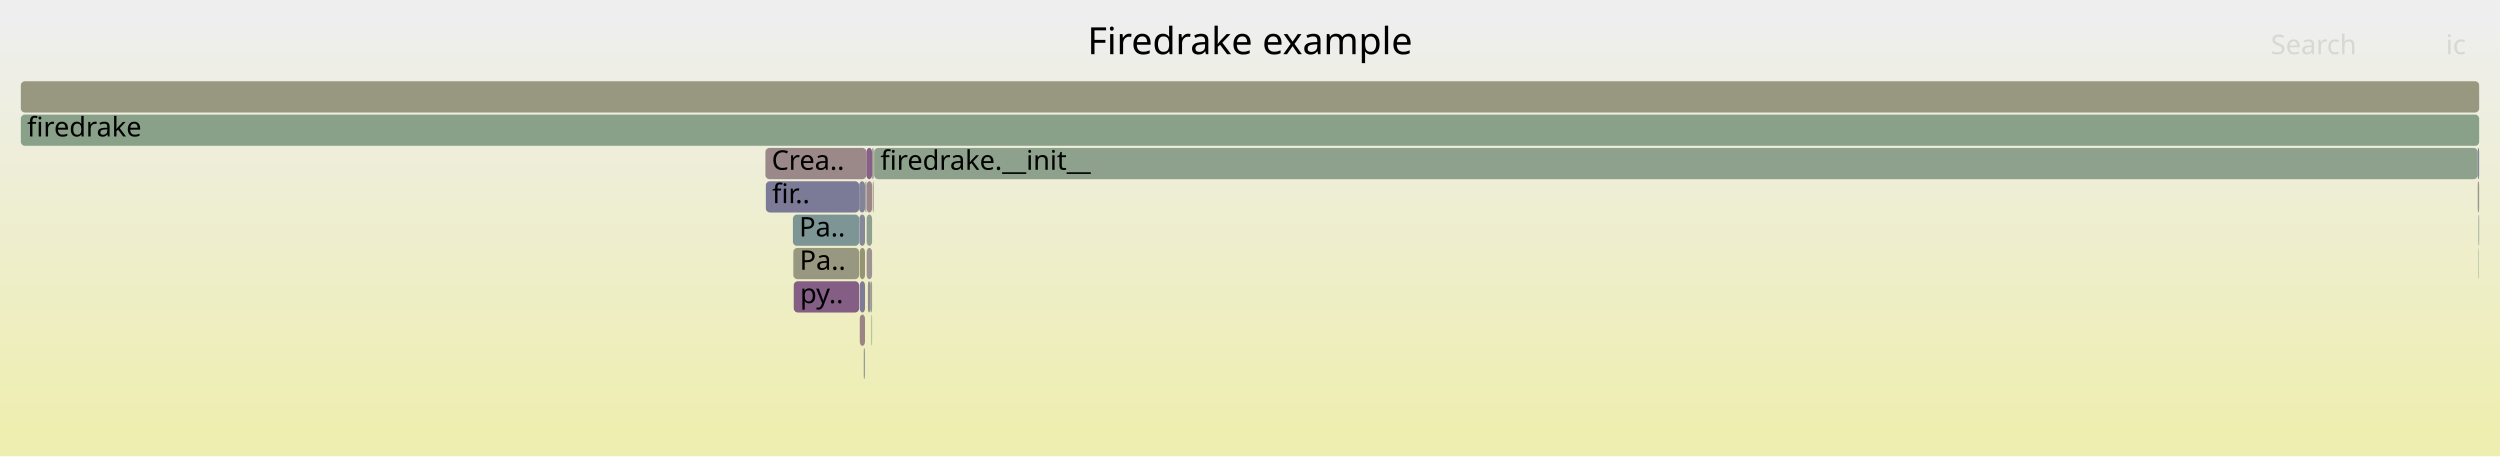
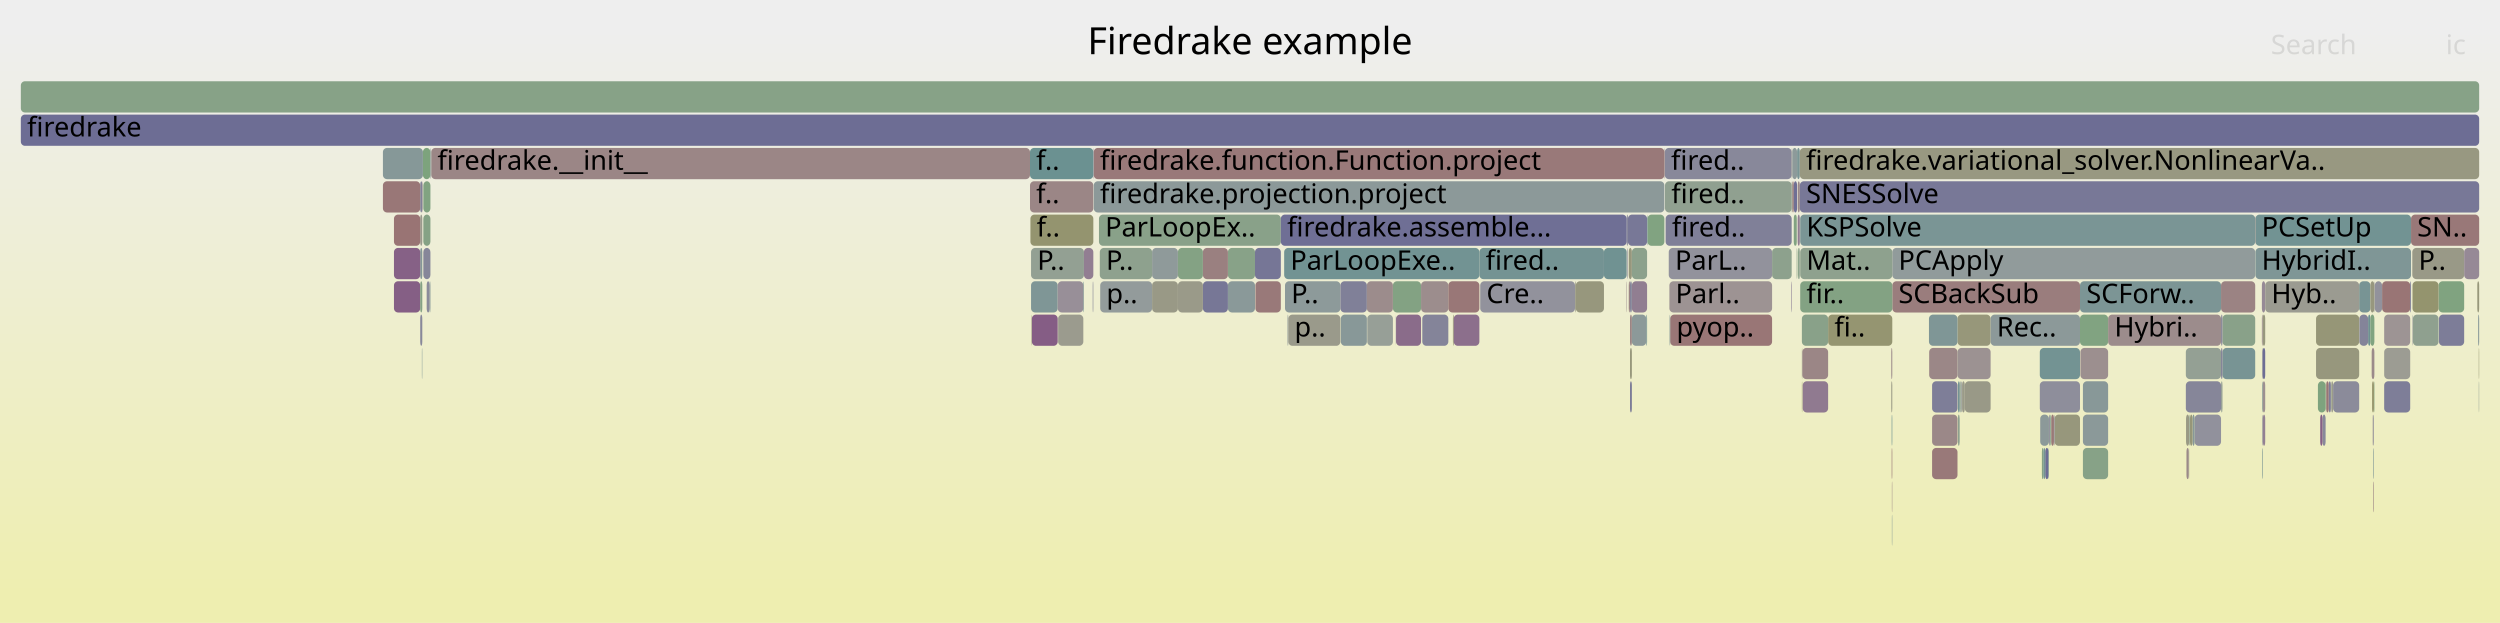
- <svg xmlns="http://www.w3.org/2000/svg" version="1.1" width="1200" height="219" viewBox="0 0 1200 219">
+ <svg xmlns="http://www.w3.org/2000/svg" version="1.1" width="1200" height="299" viewBox="0 0 1200 299">
  <defs>
    <linearGradient id="background" y1="0" y2="1" x1="0" x2="0">
      <stop stop-color="#eeeeee" offset="5%" />
      <stop stop-color="#eeeeb0" offset="95%" />
    </linearGradient>
  </defs>
  <style type="text/css">
	text { font-family:Verdana; font-size:13px; fill:rgb(0,0,0); }
	#search, #ignorecase { opacity:0.1; cursor:pointer; }
	#search:hover, #search.show, #ignorecase:hover, #ignorecase.show { opacity:1; }
	#subtitle { text-anchor:middle; font-color:rgb(160,160,160); }
	#title { text-anchor:middle; font-size:18px}
	#unzoom { cursor:pointer; }
	#frames &gt; *:hover { stroke:black; stroke-width:0.5; cursor:pointer; }
	.hide { display:none; }
	.parent { opacity:0.5; }
</style>
-   <rect x="0.0" y="0" width="1200.0" height="219.0" fill="url(#background)" />
+   <rect x="0.0" y="0" width="1200.0" height="299.0" fill="url(#background)" />
  <text id="title" x="600.00" y="26">Firedrake example</text>
-   <text id="details" x="10.00" y="201"> </text>
+   <text id="details" x="10.00" y="281"> </text>
  <text id="unzoom" x="10.00" y="26" class="hide">Reset Zoom</text>
  <text id="search" x="1090.00" y="26">Search</text>
  <text id="ignorecase" x="1174.00" y="26">ic</text>
-   <text id="matched" x="1090.00" y="201"> </text>
+   <text id="matched" x="1090.00" y="281"> </text>
  <g id="frames">
    <g>
-       <rect x="419.0" y="87" width="0.3" height="15.0" fill="rgb(152.074,112.57,112.57)" rx="2" ry="2" />
-       <text x="422.03" y="97.5" />
-     </g>
-     <g>
-       <rect x="414.9" y="167" width="0.3" height="15.0" fill="rgb(113.592,113.592,149.405)" rx="2" ry="2" />
-       <text x="417.93" y="177.5" />
-     </g>
-     <g>
-       <rect x="418.3" y="151" width="0.3" height="15.0" fill="rgb(133.434,161.999,133.434)" rx="2" ry="2" />
-       <text x="421.35" y="161.5" />
-     </g>
-     <g>
-       <rect x="367.6" y="87" width="44.8" height="15.0" fill="rgb(122.539,122.539,151.136)" rx="2" ry="2" />
-       <text x="370.63" y="97.5">fir..</text>
-     </g>
-     <g>
-       <rect x="419.6" y="71" width="769.7" height="15.0" fill="rgb(140.803,160.8,140.803)" rx="2" ry="2" />
-       <text x="422.61" y="81.5">firedrake.__init__</text>
-     </g>
-     <g>
-       <rect x="1189.6" y="119" width="0.2" height="15.0" fill="rgb(137.363,161.36,137.363)" rx="2" ry="2" />
-       <text x="1192.59" y="129.5" />
-     </g>
-     <g>
-       <rect x="412.4" y="87" width="2.8" height="15.0" fill="rgb(131.496,131.496,152.87)" rx="2" ry="2" />
-       <text x="415.37" y="97.5" />
-     </g>
-     <g>
-       <rect x="414.6" y="167" width="0.3" height="15.0" fill="rgb(135.704,152.22,152.22)" rx="2" ry="2" />
-       <text x="417.62" y="177.5" />
-     </g>
-     <g>
-       <rect x="1189.3" y="87" width="0.7" height="15.0" fill="rgb(154.073,154.073,138.97)" rx="2" ry="2" />
-       <text x="1192.34" y="97.5" />
-     </g>
-     <g>
-       <rect x="367.4" y="71" width="48.5" height="15.0" fill="rgb(155.117,135.894,135.894)" rx="2" ry="2" />
-       <text x="370.40" y="81.5">Crea..</text>
-     </g>
-     <g>
-       <rect x="419.3" y="71" width="0.3" height="15.0" fill="rgb(150.525,159.217,150.525)" rx="2" ry="2" />
-       <text x="422.31" y="81.5" />
-     </g>
-     <g>
-       <rect x="412.5" y="103" width="2.7" height="15.0" fill="rgb(135.085,135.085,153.565)" rx="2" ry="2" />
-       <text x="415.52" y="113.5" />
-     </g>
-     <g>
-       <rect x="1189.3" y="71" width="0.7" height="15.0" fill="rgb(135.027,135.027,153.554)" rx="2" ry="2" />
-       <text x="1192.34" y="81.5" />
-     </g>
-     <g>
-       <rect x="418.6" y="71" width="0.7" height="15.0" fill="rgb(152.491,152.491,131.301)" rx="2" ry="2" />
-       <text x="421.64" y="81.5" />
-     </g>
-     <g>
-       <rect x="380.8" y="119" width="31.6" height="15.0" fill="rgb(152.001,152.001,128.927)" rx="2" ry="2" />
-       <text x="383.83" y="129.5">Pa..</text>
-     </g>
-     <g>
-       <rect x="1189.8" y="103" width="0.2" height="15.0" fill="rgb(142.533,153.99,153.99)" rx="2" ry="2" />
-       <text x="1192.76" y="113.5" />
-     </g>
-     <g>
-       <rect x="418.9" y="87" width="0.1" height="15.0" fill="rgb(151.648,151.648,127.216)" rx="2" ry="2" />
-       <text x="421.88" y="97.5" />
-     </g>
-     <g>
-       <rect x="381.0" y="135" width="31.4" height="15.0" fill="rgb(133.042,94.045,133.042)" rx="2" ry="2" />
-       <text x="384.03" y="145.5">py..</text>
-     </g>
-     <g>
-       <rect x="416.0" y="103" width="2.6" height="15.0" fill="rgb(143.521,160.357,143.521)" rx="2" ry="2" />
-       <text x="419.05" y="113.5" />
-     </g>
-     <g>
-       <rect x="415.2" y="87" width="0.3" height="15.0" fill="rgb(155.125,135.956,135.956)" rx="2" ry="2" />
-       <text x="418.17" y="97.5" />
-     </g>
-     <g>
-       <rect x="1189.6" y="103" width="0.2" height="15.0" fill="rgb(140.842,160.793,140.842)" rx="2" ry="2" />
-       <text x="1192.59" y="113.5" />
-     </g>
-     <g>
-       <rect x="412.7" y="119" width="2.5" height="15.0" fill="rgb(148.653,148.653,112.701)" rx="2" ry="2" />
-       <text x="415.67" y="129.5" />
-     </g>
-     <g>
-       <rect x="380.6" y="103" width="31.8" height="15.0" fill="rgb(124.587,149.337,149.337)" rx="2" ry="2" />
-       <text x="383.61" y="113.5">Pa..</text>
-     </g>
-     <g>
-       <rect x="10.0" y="39" width="1180.0" height="15.0" fill="rgb(151.841,151.841,128.154)" rx="2" ry="2" />
+       <rect x="1049.5" y="215" width="1.1" height="15.0" fill="rgb(155.258,136.975,136.975)" rx="2" ry="2" />
+       <text x="1052.48" y="225.5" />
+     </g>
+     <g>
+       <rect x="790.8" y="103" width="8.1" height="15.0" fill="rgb(128.786,162.756,128.786)" rx="2" ry="2" />
+       <text x="793.79" y="113.5" />
+     </g>
+     <g>
+       <rect x="1189.8" y="167" width="0.2" height="15.0" fill="rgb(148.541,148.541,112.159)" rx="2" ry="2" />
+       <text x="1192.81" y="177.5" />
+     </g>
+     <g>
+       <rect x="941.6" y="183" width="0.2" height="15.0" fill="rgb(126.926,126.926,151.986)" rx="2" ry="2" />
+       <text x="944.59" y="193.5" />
+     </g>
+     <g>
+       <rect x="926.0" y="167" width="13.6" height="15.0" fill="rgb(155.022,135.17,135.17)" rx="2" ry="2" />
+       <text x="929.01" y="177.5" />
+     </g>
+     <g>
+       <rect x="908.1" y="247" width="0.2" height="15.0" fill="rgb(130.41,150.847,150.847)" rx="2" ry="2" />
+       <text x="911.13" y="257.5" />
+     </g>
+     <g>
+       <rect x="940.6" y="199" width="0.1" height="15.0" fill="rgb(107.537,144.917,144.917)" rx="2" ry="2" />
+       <text x="943.60" y="209.5" />
+     </g>
+     <g>
+       <rect x="507.9" y="151" width="12.1" height="15.0" fill="rgb(154.611,154.611,141.578)" rx="2" ry="2" />
+       <text x="510.90" y="161.5" />
+     </g>
+     <g>
+       <rect x="1139.5" y="183" width="0.2" height="15.0" fill="rgb(125.638,163.268,125.638)" rx="2" ry="2" />
+       <text x="1142.53" y="193.5" />
+     </g>
+     <g>
+       <rect x="201.7" y="119" width="1.0" height="15.0" fill="rgb(131.962,151.249,151.249)" rx="2" ry="2" />
+       <text x="204.65" y="129.5" />
+     </g>
+     <g>
+       <rect x="1118.8" y="183" width="0.2" height="15.0" fill="rgb(139.593,110.833,139.593)" rx="2" ry="2" />
+       <text x="1121.80" y="193.5" />
+     </g>
+     <g>
+       <rect x="1085.7" y="135" width="1.6" height="15.0" fill="rgb(150.362,138.429,150.362)" rx="2" ry="2" />
+       <text x="1088.65" y="145.5" />
+     </g>
+     <g>
+       <rect x="1119.1" y="183" width="0.8" height="15.0" fill="rgb(154.103,154.103,139.113)" rx="2" ry="2" />
+       <text x="1122.15" y="193.5" />
+     </g>
+     <g>
+       <rect x="780.6" y="135" width="0.2" height="15.0" fill="rgb(155.511,138.918,138.918)" rx="2" ry="2" />
+       <text x="783.63" y="145.5" />
+     </g>
+     <g>
+       <rect x="1114.8" y="199" width="1.5" height="15.0" fill="rgb(135.544,135.544,153.654)" rx="2" ry="2" />
+       <text x="1117.81" y="209.5" />
+     </g>
+     <g>
+       <rect x="589.4" y="135" width="13.0" height="15.0" fill="rgb(137.621,152.717,152.717)" rx="2" ry="2" />
+       <text x="592.40" y="145.5" />
+     </g>
+     <g>
+       <rect x="589.4" y="119" width="13.0" height="15.0" fill="rgb(136.355,161.524,136.355)" rx="2" ry="2" />
+       <text x="592.40" y="129.5" />
+     </g>
+     <g>
+       <rect x="1086.1" y="183" width="1.2" height="15.0" fill="rgb(156.229,144.419,144.419)" rx="2" ry="2" />
+       <text x="1089.07" y="193.5" />
+     </g>
+     <g>
+       <rect x="908.0" y="199" width="0.3" height="15.0" fill="rgb(108.726,145.225,145.225)" rx="2" ry="2" />
+       <text x="911.00" y="209.5" />
+     </g>
+     <g>
+       <rect x="616.8" y="135" width="26.6" height="15.0" fill="rgb(140.979,153.587,153.587)" rx="2" ry="2" />
+       <text x="619.78" y="145.5">P..</text>
+     </g>
+     <g>
+       <rect x="1143.4" y="135" width="13.5" height="15.0" fill="rgb(152.668,117.121,117.121)" rx="2" ry="2" />
+       <text x="1146.42" y="145.5" />
+     </g>
+     <g>
+       <rect x="781.8" y="119" width="1.5" height="15.0" fill="rgb(151.192,151.192,125.006)" rx="2" ry="2" />
+       <text x="784.85" y="129.5" />
+     </g>
+     <g>
+       <rect x="782.4" y="151" width="0.9" height="15.0" fill="rgb(154.598,131.92,131.92)" rx="2" ry="2" />
+       <text x="785.35" y="161.5" />
+     </g>
+     <g>
+       <rect x="980.1" y="215" width="0.7" height="15.0" fill="rgb(133.203,162.037,133.203)" rx="2" ry="2" />
+       <text x="983.06" y="225.5" />
+     </g>
+     <g>
+       <rect x="1139.2" y="199" width="0.3" height="15.0" fill="rgb(126.606,126.606,151.924)" rx="2" ry="2" />
+       <text x="1142.17" y="209.5" />
+     </g>
+     <g>
+       <rect x="801.3" y="135" width="49.3" height="15.0" fill="rgb(156.604,147.297,147.297)" rx="2" ry="2" />
+       <text x="804.26" y="145.5">Parl..</text>
+     </g>
+     <g>
+       <rect x="799.5" y="103" width="60.5" height="15.0" fill="rgb(127.54,127.54,152.105)" rx="2" ry="2" />
+       <text x="802.53" y="113.5">fired..</text>
+     </g>
+     <g>
+       <rect x="710.1" y="119" width="59.8" height="15.0" fill="rgb(116.118,147.142,147.142)" rx="2" ry="2" />
+       <text x="713.13" y="129.5">fired..</text>
+     </g>
+     <g>
+       <rect x="1053.4" y="199" width="12.7" height="15.0" fill="rgb(145.188,145.188,155.52)" rx="2" ry="2" />
+       <text x="1056.36" y="209.5" />
+     </g>
+     <g>
+       <rect x="782.4" y="167" width="0.9" height="15.0" fill="rgb(150.865,150.865,123.421)" rx="2" ry="2" />
+       <text x="785.35" y="177.5" />
+     </g>
+     <g>
+       <rect x="863.5" y="119" width="0.4" height="15.0" fill="rgb(144.005,160.278,144.005)" rx="2" ry="2" />
+       <text x="866.52" y="129.5" />
+     </g>
+     <g>
+       <rect x="1157.9" y="119" width="24.9" height="15.0" fill="rgb(153.261,153.261,135.032)" rx="2" ry="2" />
+       <text x="1160.90" y="129.5">P..</text>
+     </g>
+     <g>
+       <rect x="939.6" y="151" width="15.9" height="15.0" fill="rgb(150.614,150.614,122.205)" rx="2" ry="2" />
+       <text x="942.62" y="161.5" />
+     </g>
+     <g>
+       <rect x="781.1" y="119" width="0.3" height="15.0" fill="rgb(141.773,141.773,154.859)" rx="2" ry="2" />
+       <text x="784.06" y="129.5" />
+     </g>
+     <g>
+       <rect x="799.2" y="87" width="60.8" height="15.0" fill="rgb(144.055,160.27,144.055)" rx="2" ry="2" />
+       <text x="802.24" y="97.5">fired..</text>
+     </g>
+     <g>
+       <rect x="864.9" y="167" width="0.2" height="15.0" fill="rgb(152.824,152.824,132.918)" rx="2" ry="2" />
+       <text x="867.91" y="177.5" />
+     </g>
+     <g>
+       <rect x="1116.4" y="183" width="0.2" height="15.0" fill="rgb(140.898,160.784,140.898)" rx="2" ry="2" />
+       <text x="1119.44" y="193.5" />
+     </g>
+     <g>
+       <rect x="207.0" y="71" width="287.4" height="15.0" fill="rgb(154.847,133.827,133.827)" rx="2" ry="2" />
+       <text x="209.99" y="81.5">firedrake.__init__</text>
+     </g>
+     <g>
+       <rect x="790.2" y="151" width="0.4" height="15.0" fill="rgb(117.705,147.553,147.553)" rx="2" ry="2" />
+       <text x="793.25" y="161.5" />
+     </g>
+     <g>
+       <rect x="955.5" y="151" width="42.9" height="15.0" fill="rgb(139.702,153.256,153.256)" rx="2" ry="2" />
+       <text x="958.48" y="161.5">Rec..</text>
+     </g>
+     <g>
+       <rect x="527.5" y="103" width="87.3" height="15.0" fill="rgb(136.951,161.427,136.951)" rx="2" ry="2" />
+       <text x="530.48" y="113.5">ParLoopEx..</text>
+     </g>
+     <g>
+       <rect x="1136.7" y="151" width="1.1" height="15.0" fill="rgb(108.936,145.28,145.28)" rx="2" ry="2" />
+       <text x="1139.69" y="161.5" />
+     </g>
+     <g>
+       <rect x="494.6" y="103" width="30.2" height="15.0" fill="rgb(148.283,148.283,110.909)" rx="2" ry="2" />
+       <text x="497.59" y="113.5">f..</text>
+     </g>
+     <g>
+       <rect x="943.1" y="183" width="12.4" height="15.0" fill="rgb(153.169,153.169,134.587)" rx="2" ry="2" />
+       <text x="946.09" y="193.5" />
+     </g>
+     <g>
+       <rect x="1116.6" y="183" width="1.2" height="15.0" fill="rgb(152.604,116.63,116.63)" rx="2" ry="2" />
+       <text x="1119.62" y="193.5" />
+     </g>
+     <g>
+       <rect x="682.7" y="151" width="12.5" height="15.0" fill="rgb(131.662,131.662,152.902)" rx="2" ry="2" />
+       <text x="685.67" y="161.5" />
+     </g>
+     <g>
+       <rect x="860.3" y="87" width="0.7" height="15.0" fill="rgb(152.042,112.323,112.323)" rx="2" ry="2" />
+       <text x="863.30" y="97.5" />
+     </g>
+     <g>
+       <rect x="206.2" y="135" width="0.4" height="15.0" fill="rgb(132.21,151.314,151.314)" rx="2" ry="2" />
+       <text x="209.21" y="145.5" />
+     </g>
+     <g>
+       <rect x="565.4" y="135" width="12.0" height="15.0" fill="rgb(153.67,153.67,137.016)" rx="2" ry="2" />
+       <text x="568.35" y="145.5" />
+     </g>
+     <g>
+       <rect x="643.4" y="135" width="12.7" height="15.0" fill="rgb(127.932,127.932,152.18)" rx="2" ry="2" />
+       <text x="646.37" y="145.5" />
+     </g>
+     <g>
+       <rect x="682.1" y="135" width="13.1" height="15.0" fill="rgb(155.767,140.881,140.881)" rx="2" ry="2" />
+       <text x="685.10" y="145.5" />
+     </g>
+     <g>
+       <rect x="877.5" y="151" width="30.8" height="15.0" fill="rgb(148.698,148.698,112.922)" rx="2" ry="2" />
+       <text x="880.52" y="161.5">fi..</text>
+     </g>
+     <g>
+       <rect x="908.3" y="135" width="90.1" height="15.0" fill="rgb(153.652,124.669,124.669)" rx="2" ry="2" />
+       <text x="911.26" y="145.5">SCBackSub</text>
+     </g>
+     <g>
+       <rect x="1158.0" y="151" width="0.2" height="15.0" fill="rgb(142.636,142.636,155.026)" rx="2" ry="2" />
+       <text x="1161.03" y="161.5" />
+     </g>
+     <g>
+       <rect x="998.4" y="151" width="13.5" height="15.0" fill="rgb(128.763,162.759,128.763)" rx="2" ry="2" />
+       <text x="1001.44" y="161.5" />
+     </g>
+     <g>
+       <rect x="1085.8" y="167" width="0.3" height="15.0" fill="rgb(140.17,140.17,154.549)" rx="2" ry="2" />
+       <text x="1088.84" y="177.5" />
+     </g>
+     <g>
+       <rect x="525.0" y="71" width="273.9" height="15.0" fill="rgb(153.202,121.213,121.213)" rx="2" ry="2" />
+       <text x="528.00" y="81.5">firedrake.function.Function.project</text>
+     </g>
+     <g>
+       <rect x="864.9" y="151" width="12.6" height="15.0" fill="rgb(137.093,161.404,137.093)" rx="2" ry="2" />
+       <text x="867.91" y="161.5" />
+     </g>
+     <g>
+       <rect x="202.8" y="87" width="0.2" height="15.0" fill="rgb(155.818,141.268,141.268)" rx="2" ry="2" />
+       <text x="205.80" y="97.5" />
+     </g>
+     <g>
+       <rect x="984.4" y="199" width="0.2" height="15.0" fill="rgb(128.368,162.824,128.368)" rx="2" ry="2" />
+       <text x="987.39" y="209.5" />
+     </g>
+     <g>
+       <rect x="1113.7" y="199" width="1.1" height="15.0" fill="rgb(133.554,95.357,133.554)" rx="2" ry="2" />
+       <text x="1116.65" y="209.5" />
+     </g>
+     <g>
+       <rect x="979.3" y="199" width="4.2" height="15.0" fill="rgb(140.246,153.397,153.397)" rx="2" ry="2" />
+       <text x="982.34" y="209.5" />
+     </g>
+     <g>
+       <rect x="495.3" y="151" width="12.4" height="15.0" fill="rgb(132.75,93.298,132.75)" rx="2" ry="2" />
+       <text x="498.32" y="161.5" />
+     </g>
+     <g>
+       <rect x="1137.8" y="151" width="1.9" height="15.0" fill="rgb(128.293,162.836,128.293)" rx="2" ry="2" />
+       <text x="1140.81" y="161.5" />
+     </g>
+     <g>
+       <rect x="1111.7" y="151" width="20.7" height="15.0" fill="rgb(149.992,149.992,119.194)" rx="2" ry="2" />
+       <text x="1114.71" y="161.5" />
+     </g>
+     <g>
+       <rect x="1144.4" y="167" width="12.5" height="15.0" fill="rgb(155.665,155.665,146.685)" rx="2" ry="2" />
+       <text x="1147.37" y="177.5" />
+     </g>
+     <g>
+       <rect x="1112.6" y="183" width="3.7" height="15.0" fill="rgb(125.922,163.222,125.922)" rx="2" ry="2" />
+       <text x="1115.55" y="193.5" />
+     </g>
+     <g>
+       <rect x="553.0" y="119" width="12.4" height="15.0" fill="rgb(142.595,154.006,154.006)" rx="2" ry="2" />
+       <text x="556.03" y="129.5" />
+     </g>
+     <g>
+       <rect x="1052.4" y="199" width="1.0" height="15.0" fill="rgb(135.475,152.16,152.16)" rx="2" ry="2" />
+       <text x="1055.37" y="209.5" />
+     </g>
+     <g>
+       <rect x="203.0" y="71" width="3.6" height="15.0" fill="rgb(125.202,163.339,125.202)" rx="2" ry="2" />
+       <text x="205.96" y="81.5" />
+     </g>
+     <g>
+       <rect x="553.0" y="135" width="12.4" height="15.0" fill="rgb(153.12,153.12,134.349)" rx="2" ry="2" />
+       <text x="556.03" y="145.5" />
+     </g>
+     <g>
+       <rect x="939.8" y="183" width="0.9" height="15.0" fill="rgb(116.41,147.218,147.218)" rx="2" ry="2" />
+       <text x="942.82" y="193.5" />
+     </g>
+     <g>
+       <rect x="862.9" y="103" width="1.0" height="15.0" fill="rgb(145.134,125.031,145.134)" rx="2" ry="2" />
+       <text x="865.87" y="113.5" />
+     </g>
+     <g>
+       <rect x="1119.0" y="183" width="0.1" height="15.0" fill="rgb(127.686,162.935,127.686)" rx="2" ry="2" />
+       <text x="1121.97" y="193.5" />
+     </g>
+     <g>
+       <rect x="1049.3" y="199" width="1.5" height="15.0" fill="rgb(152.559,152.559,131.632)" rx="2" ry="2" />
+       <text x="1052.34" y="209.5" />
+     </g>
+     <g>
+       <rect x="494.9" y="135" width="12.8" height="15.0" fill="rgb(126.877,149.931,149.931)" rx="2" ry="2" />
+       <text x="497.89" y="145.5" />
+     </g>
+     <g>
+       <rect x="907.8" y="167" width="0.5" height="15.0" fill="rgb(155.513,138.935,138.935)" rx="2" ry="2" />
+       <text x="910.76" y="177.5" />
+     </g>
+     <g>
+       <rect x="656.1" y="135" width="12.5" height="15.0" fill="rgb(155.65,139.983,139.983)" rx="2" ry="2" />
+       <text x="659.07" y="145.5" />
+     </g>
+     <g>
+       <rect x="865.1" y="167" width="12.4" height="15.0" fill="rgb(154.861,133.934,133.934)" rx="2" ry="2" />
+       <text x="868.11" y="177.5" />
+     </g>
+     <g>
+       <rect x="1138.9" y="199" width="0.3" height="15.0" fill="rgb(156.635,147.537,147.537)" rx="2" ry="2" />
+       <text x="1141.93" y="209.5" />
+     </g>
+     <g>
+       <rect x="602.4" y="119" width="12.4" height="15.0" fill="rgb(118.319,118.319,150.32)" rx="2" ry="2" />
+       <text x="605.37" y="129.5" />
+     </g>
+     <g>
+       <rect x="1086.1" y="167" width="1.2" height="15.0" fill="rgb(108.805,108.805,148.478)" rx="2" ry="2" />
+       <text x="1089.07" y="177.5" />
+     </g>
+     <g>
+       <rect x="1082.6" y="103" width="74.7" height="15.0" fill="rgb(114.075,146.612,146.612)" rx="2" ry="2" />
+       <text x="1085.60" y="113.5">PCSetUp</text>
+     </g>
+     <g>
+       <rect x="986.2" y="199" width="12.2" height="15.0" fill="rgb(151.08,151.08,124.467)" rx="2" ry="2" />
+       <text x="989.20" y="209.5" />
+     </g>
+     <g>
+       <rect x="577.4" y="135" width="12.0" height="15.0" fill="rgb(119.165,119.165,150.483)" rx="2" ry="2" />
+       <text x="580.38" y="145.5" />
+     </g>
+     <g>
+       <rect x="862.6" y="71" width="1.3" height="15.0" fill="rgb(121.732,148.597,148.597)" rx="2" ry="2" />
+       <text x="865.60" y="81.5" />
+     </g>
+     <g>
+       <rect x="10.0" y="39" width="1180.0" height="15.0" fill="rgb(135.309,161.694,135.309)" rx="2" ry="2" />
      <text x="13.00" y="49.5" />
    </g>
    <g>
-       <rect x="416.0" y="119" width="2.6" height="15.0" fill="rgb(156.536,146.773,146.773)" rx="2" ry="2" />
-       <text x="419.05" y="129.5" />
-     </g>
-     <g>
-       <rect x="412.7" y="151" width="2.5" height="15.0" fill="rgb(154.585,131.816,131.816)" rx="2" ry="2" />
-       <text x="415.67" y="161.5" />
-     </g>
-     <g>
-       <rect x="416.0" y="87" width="2.6" height="15.0" fill="rgb(154.989,134.913,134.913)" rx="2" ry="2" />
-       <text x="419.05" y="97.5" />
-     </g>
-     <g>
-       <rect x="412.7" y="135" width="2.5" height="15.0" fill="rgb(123.564,123.564,151.335)" rx="2" ry="2" />
-       <text x="415.67" y="145.5" />
-     </g>
-     <g>
-       <rect x="417.7" y="135" width="0.9" height="15.0" fill="rgb(147.709,159.675,147.709)" rx="2" ry="2" />
-       <text x="420.68" y="145.5" />
-     </g>
-     <g>
-       <rect x="416.6" y="135" width="1.1" height="15.0" fill="rgb(155.066,135.508,135.508)" rx="2" ry="2" />
-       <text x="419.59" y="145.5" />
-     </g>
-     <g>
-       <rect x="10.0" y="55" width="1180.0" height="15.0" fill="rgb(136.77,161.456,136.77)" rx="2" ry="2" />
+       <rect x="189.1" y="119" width="12.6" height="15.0" fill="rgb(134.262,97.171,134.262)" rx="2" ry="2" />
+       <text x="192.08" y="129.5" />
+     </g>
+     <g>
+       <rect x="999.8" y="215" width="12.1" height="15.0" fill="rgb(134.855,161.768,134.855)" rx="2" ry="2" />
+       <text x="1002.79" y="225.5" />
+     </g>
+     <g>
+       <rect x="861.0" y="103" width="1.4" height="15.0" fill="rgb(129.802,162.59,129.802)" rx="2" ry="2" />
+       <text x="864.04" y="113.5" />
+     </g>
+     <g>
+       <rect x="1066.1" y="183" width="0.7" height="15.0" fill="rgb(148.847,159.49,148.847)" rx="2" ry="2" />
+       <text x="1069.14" y="193.5" />
+     </g>
+     <g>
+       <rect x="206.9" y="71" width="0.1" height="15.0" fill="rgb(150.832,159.167,150.832)" rx="2" ry="2" />
+       <text x="209.86" y="81.5" />
+     </g>
+     <g>
+       <rect x="780.8" y="103" width="0.6" height="15.0" fill="rgb(129.409,129.409,152.466)" rx="2" ry="2" />
+       <text x="783.78" y="113.5" />
+     </g>
+     <g>
+       <rect x="860.0" y="87" width="0.3" height="15.0" fill="rgb(144.387,160.216,144.387)" rx="2" ry="2" />
+       <text x="862.99" y="97.5" />
+     </g>
+     <g>
+       <rect x="859.7" y="135" width="0.2" height="15.0" fill="rgb(136.761,136.761,153.889)" rx="2" ry="2" />
+       <text x="862.66" y="145.5" />
+     </g>
+     <g>
+       <rect x="201.7" y="103" width="1.0" height="15.0" fill="rgb(154.414,154.414,140.621)" rx="2" ry="2" />
+       <text x="204.65" y="113.5" />
+     </g>
+     <g>
+       <rect x="1050.8" y="199" width="0.2" height="15.0" fill="rgb(130.392,162.494,130.392)" rx="2" ry="2" />
+       <text x="1053.80" y="209.5" />
+     </g>
+     <g>
+       <rect x="864.9" y="183" width="0.2" height="15.0" fill="rgb(148.057,148.057,109.815)" rx="2" ry="2" />
+       <text x="867.91" y="193.5" />
+     </g>
+     <g>
+       <rect x="1156.9" y="135" width="0.4" height="15.0" fill="rgb(118.189,118.189,150.295)" rx="2" ry="2" />
+       <text x="1159.91" y="145.5" />
+     </g>
+     <g>
+       <rect x="1144.4" y="183" width="12.5" height="15.0" fill="rgb(126.284,126.284,151.861)" rx="2" ry="2" />
+       <text x="1147.37" y="193.5" />
+     </g>
+     <g>
+       <rect x="1170.5" y="135" width="12.3" height="15.0" fill="rgb(127.957,162.891,127.957)" rx="2" ry="2" />
+       <text x="1173.50" y="145.5" />
+     </g>
+     <g>
+       <rect x="981.7" y="215" width="1.6" height="15.0" fill="rgb(108.469,108.469,148.413)" rx="2" ry="2" />
+       <text x="984.71" y="225.5" />
+     </g>
+     <g>
+       <rect x="983.9" y="199" width="0.3" height="15.0" fill="rgb(130.492,162.478,130.492)" rx="2" ry="2" />
+       <text x="986.89" y="209.5" />
+     </g>
+     <g>
+       <rect x="781.8" y="135" width="0.6" height="15.0" fill="rgb(154.71,132.779,132.779)" rx="2" ry="2" />
+       <text x="784.85" y="145.5" />
+     </g>
+     <g>
+       <rect x="1049.2" y="183" width="16.9" height="15.0" fill="rgb(133.629,133.629,153.283)" rx="2" ry="2" />
+       <text x="1052.17" y="193.5" />
+     </g>
+     <g>
+       <rect x="618.0" y="151" width="0.4" height="15.0" fill="rgb(146.686,155.067,155.067)" rx="2" ry="2" />
+       <text x="621.02" y="161.5" />
+     </g>
+     <g>
+       <rect x="670.0" y="151" width="0.1" height="15.0" fill="rgb(118.676,118.676,150.389)" rx="2" ry="2" />
+       <text x="672.99" y="161.5" />
+     </g>
+     <g>
+       <rect x="1189.1" y="135" width="0.9" height="15.0" fill="rgb(150.869,150.869,123.442)" rx="2" ry="2" />
+       <text x="1192.09" y="145.5" />
+     </g>
+     <g>
+       <rect x="999.8" y="199" width="12.1" height="15.0" fill="rgb(139.278,153.146,153.146)" rx="2" ry="2" />
+       <text x="1002.79" y="209.5" />
+     </g>
+     <g>
+       <rect x="1066.8" y="151" width="15.7" height="15.0" fill="rgb(136.85,161.443,136.85)" rx="2" ry="2" />
+       <text x="1069.79" y="161.5" />
+     </g>
+     <g>
+       <rect x="1066.1" y="151" width="0.7" height="15.0" fill="rgb(134.519,134.519,153.455)" rx="2" ry="2" />
+       <text x="1069.14" y="161.5" />
+     </g>
+     <g>
+       <rect x="1132.4" y="135" width="5.4" height="15.0" fill="rgb(120.076,148.168,148.168)" rx="2" ry="2" />
+       <text x="1135.37" y="145.5" />
+     </g>
+     <g>
+       <rect x="1051.2" y="199" width="1.2" height="15.0" fill="rgb(150.248,150.248,120.431)" rx="2" ry="2" />
+       <text x="1054.19" y="209.5" />
+     </g>
+     <g>
+       <rect x="494.9" y="119" width="25.4" height="15.0" fill="rgb(147.151,159.766,147.151)" rx="2" ry="2" />
+       <text x="497.89" y="129.5">P..</text>
+     </g>
+     <g>
+       <rect x="1138.4" y="167" width="1.3" height="15.0" fill="rgb(155.43,138.298,138.298)" rx="2" ry="2" />
+       <text x="1141.37" y="177.5" />
+     </g>
+     <g>
+       <rect x="781.4" y="103" width="9.2" height="15.0" fill="rgb(120.453,120.453,150.733)" rx="2" ry="2" />
+       <text x="784.44" y="113.5" />
+     </g>
+     <g>
+       <rect x="206.6" y="71" width="0.3" height="15.0" fill="rgb(145.057,154.644,154.644)" rx="2" ry="2" />
+       <text x="209.60" y="81.5" />
+     </g>
+     <g>
+       <rect x="1050.6" y="215" width="0.2" height="15.0" fill="rgb(154.591,154.591,141.481)" rx="2" ry="2" />
+       <text x="1053.63" y="225.5" />
+     </g>
+     <g>
+       <rect x="189.1" y="135" width="12.6" height="15.0" fill="rgb(133.466,95.132,133.466)" rx="2" ry="2" />
+       <text x="192.08" y="145.5" />
+     </g>
+     <g>
+       <rect x="801.7" y="151" width="48.9" height="15.0" fill="rgb(152.732,117.612,117.612)" rx="2" ry="2" />
+       <text x="804.71" y="161.5">pyop..</text>
+     </g>
+     <g>
+       <rect x="1086.2" y="199" width="1.1" height="15.0" fill="rgb(146.194,127.747,146.194)" rx="2" ry="2" />
+       <text x="1089.24" y="209.5" />
+     </g>
+     <g>
+       <rect x="983.3" y="215" width="0.2" height="15.0" fill="rgb(113.164,146.376,146.376)" rx="2" ry="2" />
+       <text x="986.26" y="225.5" />
+     </g>
+     <g>
+       <rect x="999.8" y="183" width="12.1" height="15.0" fill="rgb(135.783,152.24,152.24)" rx="2" ry="2" />
+       <text x="1002.79" y="193.5" />
+     </g>
+     <g>
+       <rect x="756.0" y="135" width="0.4" height="15.0" fill="rgb(152.554,152.554,131.605)" rx="2" ry="2" />
+       <text x="759.04" y="145.5" />
+     </g>
+     <g>
+       <rect x="790.6" y="103" width="0.2" height="15.0" fill="rgb(108.015,145.041,145.041)" rx="2" ry="2" />
+       <text x="793.62" y="113.5" />
+     </g>
+     <g>
+       <rect x="927.4" y="199" width="12.2" height="15.0" fill="rgb(155.167,136.283,136.283)" rx="2" ry="2" />
+       <text x="930.39" y="209.5" />
+     </g>
+     <g>
+       <rect x="697.4" y="151" width="0.4" height="15.0" fill="rgb(149.737,149.737,117.956)" rx="2" ry="2" />
+       <text x="700.36" y="161.5" />
+     </g>
+     <g>
+       <rect x="799.1" y="71" width="60.9" height="15.0" fill="rgb(136.345,136.345,153.809)" rx="2" ry="2" />
+       <text x="802.10" y="81.5">fired..</text>
+     </g>
+     <g>
+       <rect x="863.9" y="71" width="326.1" height="15.0" fill="rgb(152.059,152.059,129.21)" rx="2" ry="2" />
+       <text x="866.93" y="81.5">firedrake.variational_solver.NonlinearVa..</text>
+     </g>
+     <g>
+       <rect x="1144.4" y="151" width="12.5" height="15.0" fill="rgb(156.643,147.598,147.598)" rx="2" ry="2" />
+       <text x="1147.37" y="161.5" />
+     </g>
+     <g>
+       <rect x="1189.5" y="151" width="0.5" height="15.0" fill="rgb(136.23,152.356,152.356)" rx="2" ry="2" />
+       <text x="1192.47" y="161.5" />
+     </g>
+     <g>
+       <rect x="864.1" y="135" width="44.2" height="15.0" fill="rgb(131.253,162.354,131.253)" rx="2" ry="2" />
+       <text x="867.09" y="145.5">fir..</text>
+     </g>
+     <g>
+       <rect x="204.8" y="135" width="1.4" height="15.0" fill="rgb(138.646,138.646,154.254)" rx="2" ry="2" />
+       <text x="207.75" y="145.5" />
+     </g>
+     <g>
+       <rect x="940.7" y="183" width="0.4" height="15.0" fill="rgb(145.875,154.856,154.856)" rx="2" ry="2" />
+       <text x="943.73" y="193.5" />
+     </g>
+     <g>
+       <rect x="908.3" y="119" width="174.2" height="15.0" fill="rgb(144.893,154.602,154.602)" rx="2" ry="2" />
+       <text x="911.26" y="129.5">PCApply</text>
+     </g>
+     <g>
+       <rect x="1189.8" y="183" width="0.2" height="15.0" fill="rgb(146.814,159.821,146.814)" rx="2" ry="2" />
+       <text x="1192.81" y="193.5" />
+     </g>
+     <g>
+       <rect x="864.1" y="103" width="218.4" height="15.0" fill="rgb(121.59,148.56,148.56)" rx="2" ry="2" />
+       <text x="867.09" y="113.5">KSPSolve</text>
+     </g>
+     <g>
+       <rect x="998.6" y="167" width="13.3" height="15.0" fill="rgb(156.029,142.891,142.891)" rx="2" ry="2" />
+       <text x="1001.62" y="177.5" />
+     </g>
+     <g>
+       <rect x="783.3" y="151" width="6.9" height="15.0" fill="rgb(140.486,153.459,153.459)" rx="2" ry="2" />
+       <text x="786.33" y="161.5" />
+     </g>
+     <g>
+       <rect x="1087.3" y="135" width="45.1" height="15.0" fill="rgb(155.226,155.226,144.558)" rx="2" ry="2" />
+       <text x="1090.27" y="145.5">Hyb..</text>
+     </g>
+     <g>
+       <rect x="1119.9" y="183" width="12.5" height="15.0" fill="rgb(138.547,138.547,154.235)" rx="2" ry="2" />
+       <text x="1122.90" y="193.5" />
+     </g>
+     <g>
+       <rect x="1117.8" y="183" width="1.0" height="15.0" fill="rgb(124.36,124.36,151.489)" rx="2" ry="2" />
+       <text x="1120.84" y="193.5" />
+     </g>
+     <g>
+       <rect x="1139.7" y="135" width="0.2" height="15.0" fill="rgb(143.773,143.773,155.246)" rx="2" ry="2" />
+       <text x="1142.65" y="145.5" />
+     </g>
+     <g>
+       <rect x="860.0" y="71" width="0.3" height="15.0" fill="rgb(154.201,154.201,139.59)" rx="2" ry="2" />
+       <text x="862.99" y="81.5" />
+     </g>
+     <g>
+       <rect x="10.0" y="55" width="1180.0" height="15.0" fill="rgb(108.779,108.779,148.473)" rx="2" ry="2" />
      <text x="13.00" y="65.5">firedrake</text>
    </g>
    <g>
-       <rect x="415.5" y="87" width="0.4" height="15.0" fill="rgb(142.797,142.797,155.057)" rx="2" ry="2" />
-       <text x="418.50" y="97.5" />
-     </g>
-     <g>
-       <rect x="415.9" y="71" width="2.7" height="15.0" fill="rgb(133.914,96.28,133.914)" rx="2" ry="2" />
-       <text x="418.89" y="81.5" />
+       <rect x="494.4" y="87" width="30.4" height="15.0" fill="rgb(154.893,134.177,134.177)" rx="2" ry="2" />
+       <text x="497.37" y="97.5">f..</text>
+     </g>
+     <g>
+       <rect x="695.2" y="135" width="14.9" height="15.0" fill="rgb(152.879,118.743,118.743)" rx="2" ry="2" />
+       <text x="698.15" y="145.5" />
+     </g>
+     <g>
+       <rect x="798.9" y="71" width="0.2" height="15.0" fill="rgb(153.687,124.934,124.934)" rx="2" ry="2" />
+       <text x="801.91" y="81.5" />
+     </g>
+     <g>
+       <rect x="183.8" y="71" width="19.2" height="15.0" fill="rgb(133.7,151.7,151.7)" rx="2" ry="2" />
+       <text x="186.81" y="81.5" />
+     </g>
+     <g>
+       <rect x="527.9" y="119" width="25.1" height="15.0" fill="rgb(141.915,160.619,141.915)" rx="2" ry="2" />
+       <text x="530.90" y="129.5">P..</text>
+     </g>
+     <g>
+       <rect x="850.6" y="119" width="9.4" height="15.0" fill="rgb(140.963,160.773,140.963)" rx="2" ry="2" />
+       <text x="853.60" y="129.5" />
+     </g>
+     <g>
+       <rect x="1082.6" y="119" width="74.7" height="15.0" fill="rgb(126.944,149.948,149.948)" rx="2" ry="2" />
+       <text x="1085.60" y="129.5">HybridI..</text>
+     </g>
+     <g>
+       <rect x="925.9" y="151" width="13.7" height="15.0" fill="rgb(127.196,150.014,150.014)" rx="2" ry="2" />
+       <text x="928.87" y="161.5" />
+     </g>
+     <g>
+       <rect x="984.2" y="199" width="0.2" height="15.0" fill="rgb(107.201,144.83,144.83)" rx="2" ry="2" />
+       <text x="987.19" y="209.5" />
+     </g>
+     <g>
+       <rect x="756.4" y="135" width="13.5" height="15.0" fill="rgb(151.141,151.141,124.759)" rx="2" ry="2" />
+       <text x="759.35" y="145.5" />
+     </g>
+     <g>
+       <rect x="927.4" y="183" width="12.2" height="15.0" fill="rgb(125.579,125.579,151.725)" rx="2" ry="2" />
+       <text x="930.39" y="193.5" />
+     </g>
+     <g>
+       <rect x="201.7" y="87" width="1.0" height="15.0" fill="rgb(128.738,128.738,152.336)" rx="2" ry="2" />
+       <text x="204.65" y="97.5" />
+     </g>
+     <g>
+       <rect x="602.6" y="135" width="12.2" height="15.0" fill="rgb(153.127,120.638,120.638)" rx="2" ry="2" />
+       <text x="605.55" y="145.5" />
+     </g>
+     <g>
+       <rect x="769.9" y="119" width="10.9" height="15.0" fill="rgb(111.527,145.951,145.951)" rx="2" ry="2" />
+       <text x="772.91" y="129.5" />
+     </g>
+     <g>
+       <rect x="520.0" y="135" width="0.3" height="15.0" fill="rgb(111.871,146.041,146.041)" rx="2" ry="2" />
+       <text x="523.05" y="145.5" />
+     </g>
+     <g>
+       <rect x="524.8" y="71" width="0.2" height="15.0" fill="rgb(148.038,132.472,148.038)" rx="2" ry="2" />
+       <text x="527.83" y="81.5" />
+     </g>
+     <g>
+       <rect x="495.1" y="151" width="0.2" height="15.0" fill="rgb(150.517,150.517,121.738)" rx="2" ry="2" />
+       <text x="498.13" y="161.5" />
+     </g>
+     <g>
+       <rect x="1086.1" y="151" width="1.2" height="15.0" fill="rgb(151.14,151.14,124.754)" rx="2" ry="2" />
+       <text x="1089.07" y="161.5" />
+     </g>
+     <g>
+       <rect x="908.0" y="215" width="0.3" height="15.0" fill="rgb(152.906,118.943,118.943)" rx="2" ry="2" />
+       <text x="911.00" y="225.5" />
+     </g>
+     <g>
+       <rect x="861.0" y="87" width="1.6" height="15.0" fill="rgb(110.887,110.887,148.881)" rx="2" ry="2" />
+       <text x="864.04" y="97.5" />
+     </g>
+     <g>
+       <rect x="985.9" y="199" width="0.3" height="15.0" fill="rgb(138.608,138.608,154.247)" rx="2" ry="2" />
+       <text x="988.87" y="209.5" />
+     </g>
+     <g>
+       <rect x="616.4" y="119" width="93.7" height="15.0" fill="rgb(113.742,146.526,146.526)" rx="2" ry="2" />
+       <text x="619.38" y="129.5">ParLoopExe..</text>
+     </g>
+     <g>
+       <rect x="1158.2" y="151" width="12.3" height="15.0" fill="rgb(142.869,160.463,142.869)" rx="2" ry="2" />
+       <text x="1161.22" y="161.5" />
+     </g>
+     <g>
+       <rect x="862.4" y="119" width="0.2" height="15.0" fill="rgb(137.095,161.403,137.095)" rx="2" ry="2" />
+       <text x="865.38" y="129.5" />
+     </g>
+     <g>
+       <rect x="697.8" y="151" width="12.3" height="15.0" fill="rgb(139.721,111.16,139.721)" rx="2" ry="2" />
+       <text x="700.77" y="161.5" />
+     </g>
+     <g>
+       <rect x="979.1" y="167" width="19.3" height="15.0" fill="rgb(114.781,146.795,146.795)" rx="2" ry="2" />
+       <text x="982.14" y="177.5" />
+     </g>
+     <g>
+       <rect x="203.2" y="103" width="3.4" height="15.0" fill="rgb(133.242,162.03,133.242)" rx="2" ry="2" />
+       <text x="206.17" y="113.5" />
+     </g>
+     <g>
+       <rect x="201.7" y="135" width="1.0" height="15.0" fill="rgb(132.878,162.09,132.878)" rx="2" ry="2" />
+       <text x="204.65" y="145.5" />
+     </g>
+     <g>
+       <rect x="1116.3" y="183" width="0.1" height="15.0" fill="rgb(131.311,162.345,131.311)" rx="2" ry="2" />
+       <text x="1119.25" y="193.5" />
+     </g>
+     <g>
+       <rect x="202.7" y="87" width="0.1" height="15.0" fill="rgb(154.688,154.688,141.951)" rx="2" ry="2" />
+       <text x="205.67" y="97.5" />
+     </g>
+     <g>
+       <rect x="524.5" y="135" width="0.3" height="15.0" fill="rgb(137.149,137.149,153.964)" rx="2" ry="2" />
+       <text x="527.46" y="145.5" />
+     </g>
+     <g>
+       <rect x="507.7" y="135" width="12.3" height="15.0" fill="rgb(152.251,143.268,152.251)" rx="2" ry="2" />
+       <text x="510.73" y="145.5" />
+     </g>
+     <g>
+       <rect x="1066.8" y="167" width="15.7" height="15.0" fill="rgb(119.987,148.145,148.145)" rx="2" ry="2" />
+       <text x="1069.79" y="177.5" />
+     </g>
+     <g>
+       <rect x="565.4" y="119" width="12.0" height="15.0" fill="rgb(132.378,162.171,132.378)" rx="2" ry="2" />
+       <text x="568.35" y="129.5" />
+     </g>
+     <g>
+       <rect x="494.4" y="71" width="30.4" height="15.0" fill="rgb(106.843,144.737,144.737)" rx="2" ry="2" />
+       <text x="497.37" y="81.5">f..</text>
+     </g>
+     <g>
+       <rect x="984.6" y="199" width="1.3" height="15.0" fill="rgb(153.2,121.198,121.198)" rx="2" ry="2" />
+       <text x="987.60" y="209.5" />
+     </g>
+     <g>
+       <rect x="643.6" y="151" width="12.5" height="15.0" fill="rgb(135.883,152.266,152.266)" rx="2" ry="2" />
+       <text x="646.57" y="161.5" />
+     </g>
+     <g>
+       <rect x="939.8" y="199" width="0.8" height="15.0" fill="rgb(141.535,160.68,141.535)" rx="2" ry="2" />
+       <text x="942.82" y="209.5" />
+     </g>
+     <g>
+       <rect x="862.9" y="87" width="1.0" height="15.0" fill="rgb(155.121,135.931,135.931)" rx="2" ry="2" />
+       <text x="865.87" y="97.5" />
+     </g>
+     <g>
+       <rect x="782.4" y="183" width="0.9" height="15.0" fill="rgb(124.337,124.337,151.485)" rx="2" ry="2" />
+       <text x="785.35" y="193.5" />
+     </g>
+     <g>
+       <rect x="983.5" y="199" width="0.4" height="15.0" fill="rgb(127.774,127.774,152.15)" rx="2" ry="2" />
+       <text x="986.54" y="209.5" />
+     </g>
+     <g>
+       <rect x="1066.1" y="167" width="0.7" height="15.0" fill="rgb(128.367,128.367,152.265)" rx="2" ry="2" />
+       <text x="1069.14" y="177.5" />
+     </g>
+     <g>
+       <rect x="614.8" y="103" width="166.0" height="15.0" fill="rgb(110.844,110.844,148.873)" rx="2" ry="2" />
+       <text x="617.82" y="113.5">firedrake.assemble...</text>
+     </g>
+     <g>
+       <rect x="1085.8" y="215" width="0.3" height="15.0" fill="rgb(120.416,148.256,148.256)" rx="2" ry="2" />
+       <text x="1088.84" y="225.5" />
+     </g>
+     <g>
+       <rect x="1182.8" y="119" width="7.2" height="15.0" fill="rgb(149.679,136.677,149.679)" rx="2" ry="2" />
+       <text x="1185.83" y="129.5" />
+     </g>
+     <g>
+       <rect x="864.1" y="119" width="44.2" height="15.0" fill="rgb(142.076,160.592,142.076)" rx="2" ry="2" />
+       <text x="867.09" y="129.5">Mat..</text>
+     </g>
+     <g>
+       <rect x="859.9" y="135" width="0.1" height="15.0" fill="rgb(132.838,93.521,132.838)" rx="2" ry="2" />
+       <text x="862.86" y="145.5" />
+     </g>
+     <g>
+       <rect x="528.1" y="135" width="24.9" height="15.0" fill="rgb(146.522,155.024,155.024)" rx="2" ry="2" />
+       <text x="531.07" y="145.5">p..</text>
+     </g>
+     <g>
+       <rect x="668.6" y="135" width="13.5" height="15.0" fill="rgb(130.645,162.453,130.645)" rx="2" ry="2" />
+       <text x="671.63" y="145.5" />
+     </g>
+     <g>
+       <rect x="1085.8" y="183" width="0.3" height="15.0" fill="rgb(125.129,149.478,149.478)" rx="2" ry="2" />
+       <text x="1088.84" y="193.5" />
+     </g>
+     <g>
+       <rect x="998.4" y="135" width="67.7" height="15.0" fill="rgb(123.823,149.139,149.139)" rx="2" ry="2" />
+       <text x="1001.44" y="145.5">SCForw..</text>
+     </g>
+     <g>
+       <rect x="783.3" y="135" width="7.3" height="15.0" fill="rgb(145.351,125.587,145.351)" rx="2" ry="2" />
+       <text x="786.33" y="145.5" />
+     </g>
+     <g>
+       <rect x="1082.5" y="103" width="0.1" height="15.0" fill="rgb(152.065,112.501,112.501)" rx="2" ry="2" />
+       <text x="1085.47" y="113.5" />
+     </g>
+     <g>
+       <rect x="941.4" y="183" width="0.2" height="15.0" fill="rgb(132.995,132.995,153.16)" rx="2" ry="2" />
+       <text x="944.39" y="193.5" />
+     </g>
+     <g>
+       <rect x="1111.7" y="167" width="20.7" height="15.0" fill="rgb(151.282,151.282,125.445)" rx="2" ry="2" />
+       <text x="1114.71" y="177.5" />
+     </g>
+     <g>
+       <rect x="203.2" y="87" width="3.4" height="15.0" fill="rgb(129.402,162.656,129.402)" rx="2" ry="2" />
+       <text x="206.17" y="97.5" />
+     </g>
+     <g>
+       <rect x="863.9" y="87" width="326.1" height="15.0" fill="rgb(119.673,119.673,150.582)" rx="2" ry="2" />
+       <text x="866.93" y="97.5">SNESSolve</text>
+     </g>
+     <g>
+       <rect x="520.3" y="119" width="4.5" height="15.0" fill="rgb(145.64,126.327,145.64)" rx="2" ry="2" />
+       <text x="523.28" y="129.5" />
+     </g>
+     <g>
+       <rect x="1138.6" y="183" width="0.9" height="15.0" fill="rgb(147.728,147.728,108.222)" rx="2" ry="2" />
+       <text x="1141.65" y="193.5" />
+     </g>
+     <g>
+       <rect x="1139.2" y="231" width="0.3" height="15.0" fill="rgb(154.749,133.073,133.073)" rx="2" ry="2" />
+       <text x="1142.17" y="241.5" />
+     </g>
+     <g>
+       <rect x="202.5" y="167" width="0.2" height="15.0" fill="rgb(126.499,149.833,149.833)" rx="2" ry="2" />
+       <text x="205.52" y="177.5" />
+     </g>
+     <g>
+       <rect x="927.4" y="215" width="12.2" height="15.0" fill="rgb(153.208,121.261,121.261)" rx="2" ry="2" />
+       <text x="930.39" y="225.5" />
+     </g>
+     <g>
+       <rect x="1137.8" y="135" width="1.9" height="15.0" fill="rgb(151.437,151.437,126.193)" rx="2" ry="2" />
+       <text x="1140.81" y="145.5" />
+     </g>
+     <g>
+       <rect x="782.4" y="135" width="0.9" height="15.0" fill="rgb(132.059,132.059,152.979)" rx="2" ry="2" />
+       <text x="785.35" y="145.5" />
+     </g>
+     <g>
+       <rect x="203.2" y="119" width="3.4" height="15.0" fill="rgb(134.308,134.308,153.414)" rx="2" ry="2" />
+       <text x="206.17" y="129.5" />
+     </g>
+     <g>
+       <rect x="939.6" y="167" width="15.9" height="15.0" fill="rgb(156.486,146.389,146.389)" rx="2" ry="2" />
+       <text x="942.62" y="177.5" />
+     </g>
+     <g>
+       <rect x="783.3" y="119" width="7.3" height="15.0" fill="rgb(140.222,160.894,140.222)" rx="2" ry="2" />
+       <text x="786.33" y="129.5" />
+     </g>
+     <g>
+       <rect x="656.3" y="151" width="12.3" height="15.0" fill="rgb(150.679,159.192,150.679)" rx="2" ry="2" />
+       <text x="659.29" y="161.5" />
+     </g>
+     <g>
+       <rect x="907.8" y="183" width="0.5" height="15.0" fill="rgb(152.882,152.882,133.197)" rx="2" ry="2" />
+       <text x="910.76" y="193.5" />
+     </g>
+     <g>
+       <rect x="1085.8" y="199" width="0.3" height="15.0" fill="rgb(139.752,139.752,154.468)" rx="2" ry="2" />
+       <text x="1088.84" y="209.5" />
+     </g>
+     <g>
+       <rect x="979.1" y="183" width="19.3" height="15.0" fill="rgb(141.606,141.606,154.827)" rx="2" ry="2" />
+       <text x="982.14" y="193.5" />
+     </g>
+     <g>
+       <rect x="908.1" y="231" width="0.2" height="15.0" fill="rgb(154.418,130.535,130.535)" rx="2" ry="2" />
+       <text x="911.13" y="241.5" />
+     </g>
+     <g>
+       <rect x="1085.7" y="151" width="0.4" height="15.0" fill="rgb(155.725,140.557,140.557)" rx="2" ry="2" />
+       <text x="1088.65" y="161.5" />
+     </g>
+     <g>
+       <rect x="1132.5" y="151" width="4.2" height="15.0" fill="rgb(132.34,132.34,153.034)" rx="2" ry="2" />
+       <text x="1135.50" y="161.5" />
+     </g>
+     <g>
+       <rect x="862.4" y="103" width="0.2" height="15.0" fill="rgb(134.914,161.758,134.914)" rx="2" ry="2" />
+       <text x="865.38" y="113.5" />
+     </g>
+     <g>
+       <rect x="941.8" y="183" width="1.3" height="15.0" fill="rgb(153.65,153.65,136.919)" rx="2" ry="2" />
+       <text x="944.81" y="193.5" />
+     </g>
+     <g>
+       <rect x="1139.2" y="215" width="0.3" height="15.0" fill="rgb(128.436,150.335,150.335)" rx="2" ry="2" />
+       <text x="1142.17" y="225.5" />
+     </g>
+     <g>
+       <rect x="860.3" y="71" width="2.3" height="15.0" fill="rgb(141.11,153.621,153.621)" rx="2" ry="2" />
+       <text x="863.30" y="81.5" />
+     </g>
+     <g>
+       <rect x="1051.0" y="199" width="0.2" height="15.0" fill="rgb(143.844,154.33,154.33)" rx="2" ry="2" />
+       <text x="1054.00" y="209.5" />
+     </g>
+     <g>
+       <rect x="862.9" y="119" width="0.6" height="15.0" fill="rgb(135.949,161.59,135.949)" rx="2" ry="2" />
+       <text x="865.87" y="129.5" />
+     </g>
+     <g>
+       <rect x="865.3" y="183" width="12.2" height="15.0" fill="rgb(143.932,121.95,143.932)" rx="2" ry="2" />
+       <text x="868.26" y="193.5" />
+     </g>
+     <g>
+       <rect x="1066.1" y="135" width="16.4" height="15.0" fill="rgb(154.509,131.234,131.234)" rx="2" ry="2" />
+       <text x="1069.14" y="145.5" />
+     </g>
+     <g>
+       <rect x="801.0" y="119" width="49.6" height="15.0" fill="rgb(145.793,145.793,155.637)" rx="2" ry="2" />
+       <text x="804.02" y="129.5">ParL..</text>
+     </g>
+     <g>
+       <rect x="525.0" y="87" width="273.9" height="15.0" fill="rgb(139.539,153.214,153.214)" rx="2" ry="2" />
+       <text x="528.00" y="97.5">firedrake.projection.project</text>
+     </g>
+     <g>
+       <rect x="1157.3" y="103" width="32.7" height="15.0" fill="rgb(153.099,120.425,120.425)" rx="2" ry="2" />
+       <text x="1160.26" y="113.5">SN..</text>
+     </g>
+     <g>
+       <rect x="1139.9" y="135" width="3.5" height="15.0" fill="rgb(145.82,145.82,155.643)" rx="2" ry="2" />
+       <text x="1142.90" y="145.5" />
+     </g>
+     <g>
+       <rect x="577.4" y="119" width="12.0" height="15.0" fill="rgb(154.111,128.184,128.184)" rx="2" ry="2" />
+       <text x="580.38" y="129.5" />
+     </g>
+     <g>
+       <rect x="183.8" y="87" width="17.9" height="15.0" fill="rgb(152.887,118.804,118.804)" rx="2" ry="2" />
+       <text x="186.81" y="97.5" />
+     </g>
+     <g>
+       <rect x="941.1" y="183" width="0.3" height="15.0" fill="rgb(138.721,161.139,138.721)" rx="2" ry="2" />
+       <text x="944.07" y="193.5" />
+     </g>
+     <g>
+       <rect x="1158.0" y="135" width="12.5" height="15.0" fill="rgb(148.002,148.002,109.546)" rx="2" ry="2" />
+       <text x="1161.03" y="145.5" />
+     </g>
+     <g>
+       <rect x="980.8" y="215" width="0.9" height="15.0" fill="rgb(114.241,146.655,146.655)" rx="2" ry="2" />
+       <text x="983.79" y="225.5" />
+     </g>
+     <g>
+       <rect x="189.1" y="103" width="12.6" height="15.0" fill="rgb(152.535,116.099,116.099)" rx="2" ry="2" />
+       <text x="192.08" y="113.5" />
+     </g>
+     <g>
+       <rect x="710.5" y="135" width="45.5" height="15.0" fill="rgb(145.923,145.923,155.662)" rx="2" ry="2" />
+       <text x="713.48" y="145.5">Cre..</text>
+     </g>
+     <g>
+       <rect x="1011.9" y="151" width="54.2" height="15.0" fill="rgb(155.613,139.7,139.7)" rx="2" ry="2" />
+       <text x="1014.93" y="161.5">Hybri..</text>
+     </g>
+     <g>
+       <rect x="1049.2" y="167" width="16.9" height="15.0" fill="rgb(147.586,159.695,147.586)" rx="2" ry="2" />
+       <text x="1052.17" y="177.5" />
+     </g>
+     <g>
+       <rect x="618.4" y="151" width="25.0" height="15.0" fill="rgb(154.044,154.044,138.83)" rx="2" ry="2" />
+       <text x="621.36" y="161.5">p..</text>
+     </g>
+     <g>
+       <rect x="670.1" y="151" width="12.0" height="15.0" fill="rgb(138.48,107.979,138.48)" rx="2" ry="2" />
+       <text x="673.14" y="161.5" />
+     </g>
+     <g>
+       <rect x="201.7" y="151" width="1.0" height="15.0" fill="rgb(136.233,136.233,153.787)" rx="2" ry="2" />
+       <text x="204.65" y="161.5" />
+     </g>
+     <g>
+       <rect x="801.4" y="151" width="0.3" height="15.0" fill="rgb(132.358,151.352,151.352)" rx="2" ry="2" />
+       <text x="804.45" y="161.5" />
+     </g>
+     <g>
+       <rect x="1170.7" y="151" width="12.1" height="15.0" fill="rgb(124.905,124.905,151.595)" rx="2" ry="2" />
+       <text x="1173.66" y="161.5" />
    </g>
  </g>
</svg>
